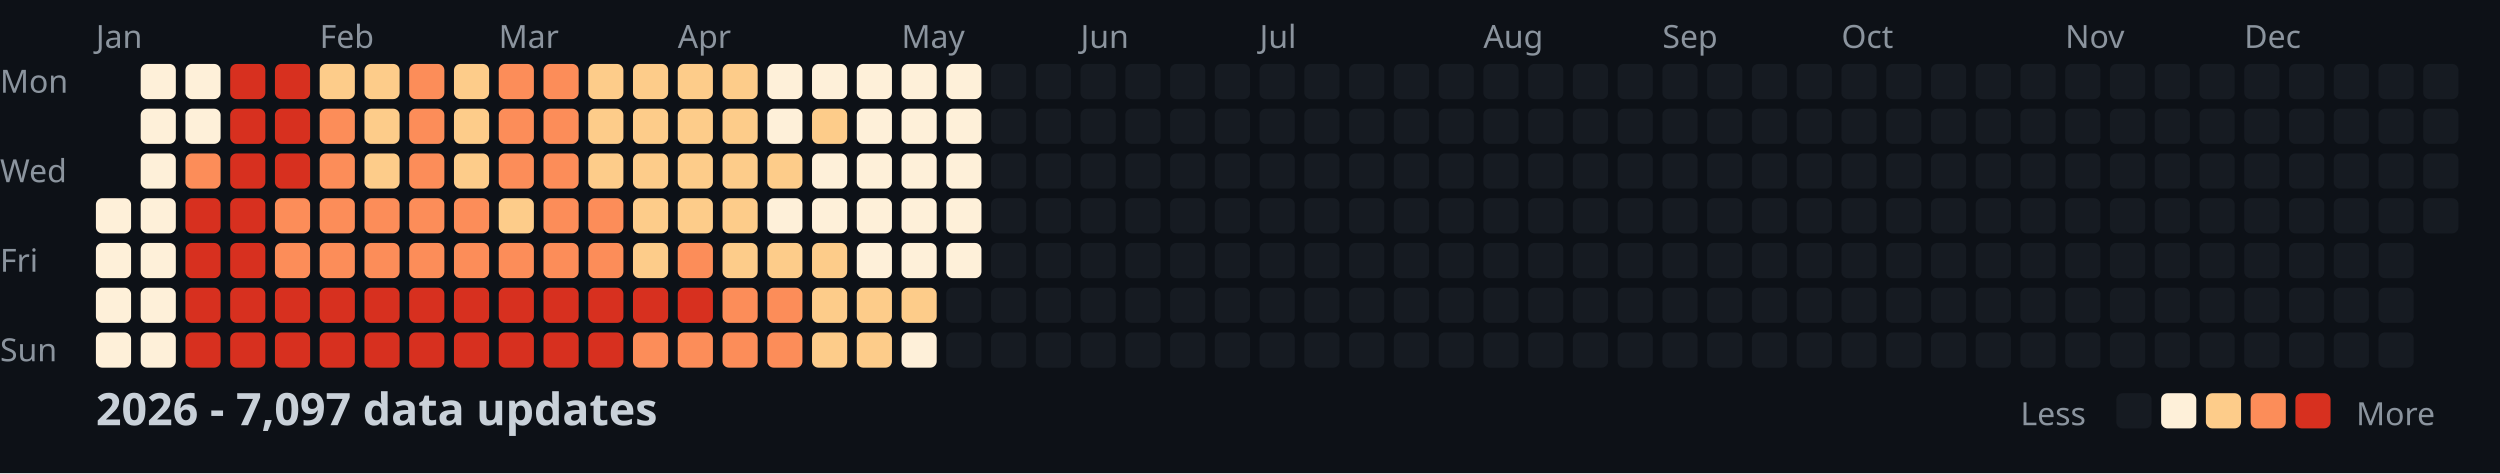
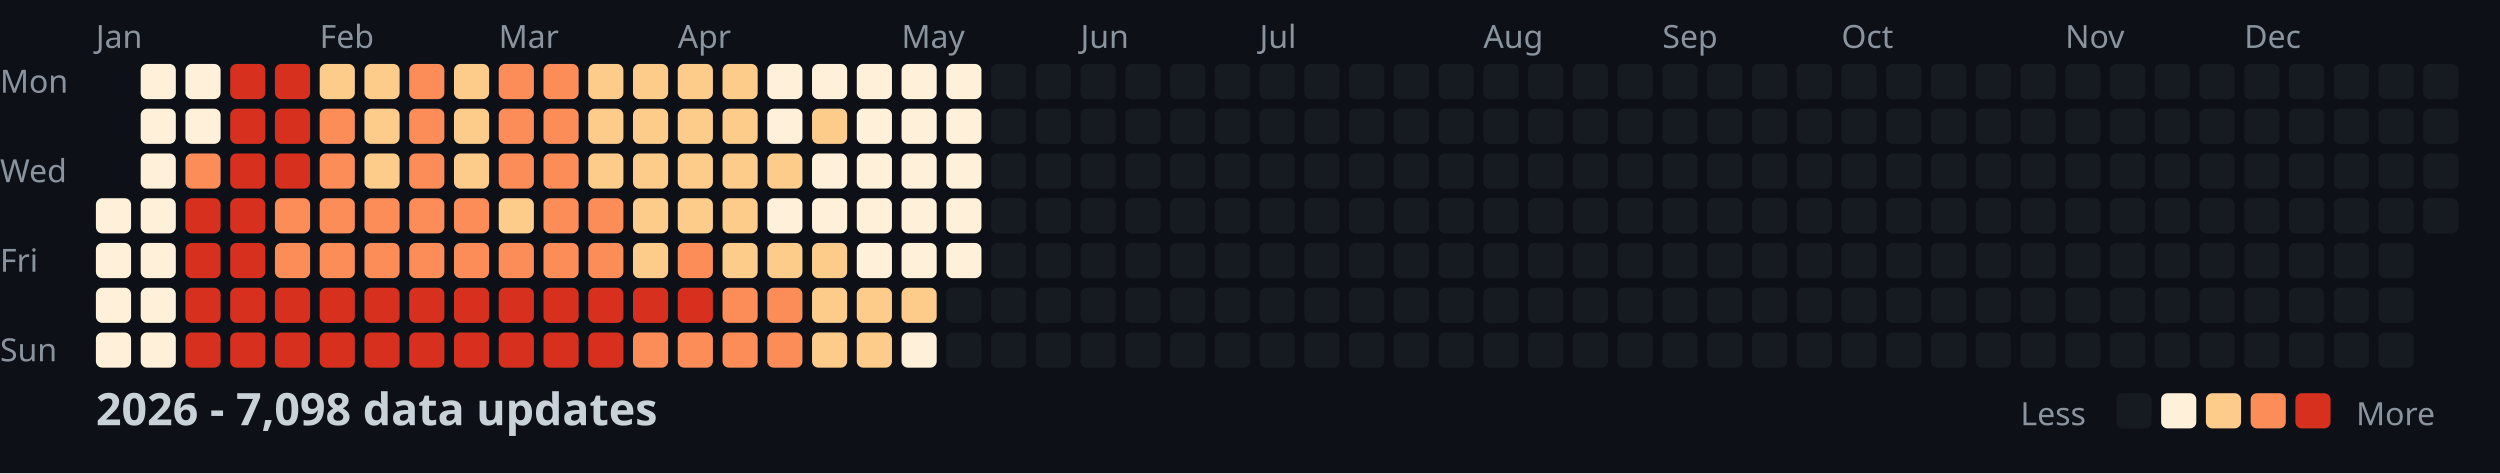
<svg xmlns="http://www.w3.org/2000/svg" width="782" height="148">
  <style>
    .month { font: 10px sans-serif; fill: #8b949e; }
    .day { font: 10px sans-serif; fill: #8b949e; }
    .title { font: bold 14px sans-serif; fill: #c9d1d9; }
    .legend { font: 10px sans-serif; fill: #8b949e; }
  </style>
  <rect width="100%" height="100%" fill="#0d1117" />
  <text x="0" y="29" class="day">Mon</text>
  <text x="0" y="57" class="day">Wed</text>
  <text x="0" y="85" class="day">Fri</text>
  <text x="0" y="113" class="day">Sun</text>
  <text x="30" y="15" class="month">Jan</text>
  <text x="100" y="15" class="month">Feb</text>
  <text x="156" y="15" class="month">Mar</text>
  <text x="212" y="15" class="month">Apr</text>
  <text x="282" y="15" class="month">May</text>
  <text x="338" y="15" class="month">Jun</text>
  <text x="394" y="15" class="month">Jul</text>
  <text x="464" y="15" class="month">Aug</text>
  <text x="520" y="15" class="month">Sep</text>
  <text x="576" y="15" class="month">Oct</text>
  <text x="646" y="15" class="month">Nov</text>
  <text x="702" y="15" class="month">Dec</text>
  <rect x="30" y="62" width="11" height="11" fill="#fef0d9" rx="2" />
  <rect x="30" y="76" width="11" height="11" fill="#fef0d9" rx="2" />
  <rect x="30" y="90" width="11" height="11" fill="#fef0d9" rx="2" />
  <rect x="30" y="104" width="11" height="11" fill="#fef0d9" rx="2" />
  <rect x="44" y="20" width="11" height="11" fill="#fef0d9" rx="2" />
  <rect x="44" y="34" width="11" height="11" fill="#fef0d9" rx="2" />
  <rect x="44" y="48" width="11" height="11" fill="#fef0d9" rx="2" />
  <rect x="44" y="62" width="11" height="11" fill="#fef0d9" rx="2" />
  <rect x="44" y="76" width="11" height="11" fill="#fef0d9" rx="2" />
  <rect x="44" y="90" width="11" height="11" fill="#fef0d9" rx="2" />
  <rect x="44" y="104" width="11" height="11" fill="#fef0d9" rx="2" />
  <rect x="58" y="20" width="11" height="11" fill="#fef0d9" rx="2" />
  <rect x="58" y="34" width="11" height="11" fill="#fef0d9" rx="2" />
  <rect x="58" y="48" width="11" height="11" fill="#fc8d59" rx="2" />
  <rect x="58" y="62" width="11" height="11" fill="#d7301f" rx="2" />
  <rect x="58" y="76" width="11" height="11" fill="#d7301f" rx="2" />
  <rect x="58" y="90" width="11" height="11" fill="#d7301f" rx="2" />
  <rect x="58" y="104" width="11" height="11" fill="#d7301f" rx="2" />
  <rect x="72" y="20" width="11" height="11" fill="#d7301f" rx="2" />
  <rect x="72" y="34" width="11" height="11" fill="#d7301f" rx="2" />
  <rect x="72" y="48" width="11" height="11" fill="#d7301f" rx="2" />
  <rect x="72" y="62" width="11" height="11" fill="#d7301f" rx="2" />
  <rect x="72" y="76" width="11" height="11" fill="#d7301f" rx="2" />
  <rect x="72" y="90" width="11" height="11" fill="#d7301f" rx="2" />
  <rect x="72" y="104" width="11" height="11" fill="#d7301f" rx="2" />
  <rect x="86" y="20" width="11" height="11" fill="#d7301f" rx="2" />
  <rect x="86" y="34" width="11" height="11" fill="#d7301f" rx="2" />
  <rect x="86" y="48" width="11" height="11" fill="#d7301f" rx="2" />
  <rect x="86" y="62" width="11" height="11" fill="#fc8d59" rx="2" />
  <rect x="86" y="76" width="11" height="11" fill="#fc8d59" rx="2" />
  <rect x="86" y="90" width="11" height="11" fill="#d7301f" rx="2" />
  <rect x="86" y="104" width="11" height="11" fill="#d7301f" rx="2" />
  <rect x="100" y="20" width="11" height="11" fill="#fdcc8a" rx="2" />
  <rect x="100" y="34" width="11" height="11" fill="#fc8d59" rx="2" />
  <rect x="100" y="48" width="11" height="11" fill="#fc8d59" rx="2" />
  <rect x="100" y="62" width="11" height="11" fill="#fc8d59" rx="2" />
  <rect x="100" y="76" width="11" height="11" fill="#fc8d59" rx="2" />
  <rect x="100" y="90" width="11" height="11" fill="#d7301f" rx="2" />
  <rect x="100" y="104" width="11" height="11" fill="#d7301f" rx="2" />
  <rect x="114" y="20" width="11" height="11" fill="#fdcc8a" rx="2" />
  <rect x="114" y="34" width="11" height="11" fill="#fdcc8a" rx="2" />
  <rect x="114" y="48" width="11" height="11" fill="#fdcc8a" rx="2" />
  <rect x="114" y="62" width="11" height="11" fill="#fc8d59" rx="2" />
  <rect x="114" y="76" width="11" height="11" fill="#fc8d59" rx="2" />
  <rect x="114" y="90" width="11" height="11" fill="#d7301f" rx="2" />
  <rect x="114" y="104" width="11" height="11" fill="#d7301f" rx="2" />
  <rect x="128" y="20" width="11" height="11" fill="#fc8d59" rx="2" />
  <rect x="128" y="34" width="11" height="11" fill="#fc8d59" rx="2" />
  <rect x="128" y="48" width="11" height="11" fill="#fc8d59" rx="2" />
  <rect x="128" y="62" width="11" height="11" fill="#fc8d59" rx="2" />
  <rect x="128" y="76" width="11" height="11" fill="#fc8d59" rx="2" />
  <rect x="128" y="90" width="11" height="11" fill="#d7301f" rx="2" />
  <rect x="128" y="104" width="11" height="11" fill="#d7301f" rx="2" />
  <rect x="142" y="20" width="11" height="11" fill="#fdcc8a" rx="2" />
  <rect x="142" y="34" width="11" height="11" fill="#fdcc8a" rx="2" />
  <rect x="142" y="48" width="11" height="11" fill="#fdcc8a" rx="2" />
  <rect x="142" y="62" width="11" height="11" fill="#fc8d59" rx="2" />
  <rect x="142" y="76" width="11" height="11" fill="#fc8d59" rx="2" />
  <rect x="142" y="90" width="11" height="11" fill="#d7301f" rx="2" />
  <rect x="142" y="104" width="11" height="11" fill="#d7301f" rx="2" />
  <rect x="156" y="20" width="11" height="11" fill="#fc8d59" rx="2" />
  <rect x="156" y="34" width="11" height="11" fill="#fc8d59" rx="2" />
  <rect x="156" y="48" width="11" height="11" fill="#fc8d59" rx="2" />
  <rect x="156" y="62" width="11" height="11" fill="#fdcc8a" rx="2" />
  <rect x="156" y="76" width="11" height="11" fill="#fc8d59" rx="2" />
  <rect x="156" y="90" width="11" height="11" fill="#d7301f" rx="2" />
  <rect x="156" y="104" width="11" height="11" fill="#d7301f" rx="2" />
  <rect x="170" y="20" width="11" height="11" fill="#fc8d59" rx="2" />
  <rect x="170" y="34" width="11" height="11" fill="#fc8d59" rx="2" />
  <rect x="170" y="48" width="11" height="11" fill="#fc8d59" rx="2" />
  <rect x="170" y="62" width="11" height="11" fill="#fc8d59" rx="2" />
  <rect x="170" y="76" width="11" height="11" fill="#fc8d59" rx="2" />
  <rect x="170" y="90" width="11" height="11" fill="#d7301f" rx="2" />
  <rect x="170" y="104" width="11" height="11" fill="#d7301f" rx="2" />
  <rect x="184" y="20" width="11" height="11" fill="#fdcc8a" rx="2" />
  <rect x="184" y="34" width="11" height="11" fill="#fdcc8a" rx="2" />
  <rect x="184" y="48" width="11" height="11" fill="#fdcc8a" rx="2" />
  <rect x="184" y="62" width="11" height="11" fill="#fc8d59" rx="2" />
  <rect x="184" y="76" width="11" height="11" fill="#fc8d59" rx="2" />
  <rect x="184" y="90" width="11" height="11" fill="#d7301f" rx="2" />
  <rect x="184" y="104" width="11" height="11" fill="#d7301f" rx="2" />
  <rect x="198" y="20" width="11" height="11" fill="#fdcc8a" rx="2" />
  <rect x="198" y="34" width="11" height="11" fill="#fdcc8a" rx="2" />
  <rect x="198" y="48" width="11" height="11" fill="#fdcc8a" rx="2" />
  <rect x="198" y="62" width="11" height="11" fill="#fdcc8a" rx="2" />
  <rect x="198" y="76" width="11" height="11" fill="#fdcc8a" rx="2" />
  <rect x="198" y="90" width="11" height="11" fill="#d7301f" rx="2" />
  <rect x="198" y="104" width="11" height="11" fill="#fc8d59" rx="2" />
  <rect x="212" y="20" width="11" height="11" fill="#fdcc8a" rx="2" />
  <rect x="212" y="34" width="11" height="11" fill="#fdcc8a" rx="2" />
  <rect x="212" y="48" width="11" height="11" fill="#fdcc8a" rx="2" />
  <rect x="212" y="62" width="11" height="11" fill="#fdcc8a" rx="2" />
  <rect x="212" y="76" width="11" height="11" fill="#fc8d59" rx="2" />
  <rect x="212" y="90" width="11" height="11" fill="#d7301f" rx="2" />
  <rect x="212" y="104" width="11" height="11" fill="#fc8d59" rx="2" />
  <rect x="226" y="20" width="11" height="11" fill="#fdcc8a" rx="2" />
  <rect x="226" y="34" width="11" height="11" fill="#fdcc8a" rx="2" />
  <rect x="226" y="48" width="11" height="11" fill="#fdcc8a" rx="2" />
  <rect x="226" y="62" width="11" height="11" fill="#fdcc8a" rx="2" />
  <rect x="226" y="76" width="11" height="11" fill="#fdcc8a" rx="2" />
  <rect x="226" y="90" width="11" height="11" fill="#fc8d59" rx="2" />
  <rect x="226" y="104" width="11" height="11" fill="#fc8d59" rx="2" />
  <rect x="240" y="20" width="11" height="11" fill="#fef0d9" rx="2" />
  <rect x="240" y="34" width="11" height="11" fill="#fef0d9" rx="2" />
  <rect x="240" y="48" width="11" height="11" fill="#fdcc8a" rx="2" />
  <rect x="240" y="62" width="11" height="11" fill="#fef0d9" rx="2" />
  <rect x="240" y="76" width="11" height="11" fill="#fdcc8a" rx="2" />
  <rect x="240" y="90" width="11" height="11" fill="#fc8d59" rx="2" />
  <rect x="240" y="104" width="11" height="11" fill="#fc8d59" rx="2" />
  <rect x="254" y="20" width="11" height="11" fill="#fef0d9" rx="2" />
  <rect x="254" y="34" width="11" height="11" fill="#fdcc8a" rx="2" />
  <rect x="254" y="48" width="11" height="11" fill="#fef0d9" rx="2" />
  <rect x="254" y="62" width="11" height="11" fill="#fef0d9" rx="2" />
  <rect x="254" y="76" width="11" height="11" fill="#fdcc8a" rx="2" />
  <rect x="254" y="90" width="11" height="11" fill="#fdcc8a" rx="2" />
  <rect x="254" y="104" width="11" height="11" fill="#fdcc8a" rx="2" />
  <rect x="268" y="20" width="11" height="11" fill="#fef0d9" rx="2" />
  <rect x="268" y="34" width="11" height="11" fill="#fef0d9" rx="2" />
  <rect x="268" y="48" width="11" height="11" fill="#fef0d9" rx="2" />
  <rect x="268" y="62" width="11" height="11" fill="#fef0d9" rx="2" />
  <rect x="268" y="76" width="11" height="11" fill="#fef0d9" rx="2" />
  <rect x="268" y="90" width="11" height="11" fill="#fdcc8a" rx="2" />
  <rect x="268" y="104" width="11" height="11" fill="#fdcc8a" rx="2" />
  <rect x="282" y="20" width="11" height="11" fill="#fef0d9" rx="2" />
  <rect x="282" y="34" width="11" height="11" fill="#fef0d9" rx="2" />
  <rect x="282" y="48" width="11" height="11" fill="#fef0d9" rx="2" />
  <rect x="282" y="62" width="11" height="11" fill="#fef0d9" rx="2" />
  <rect x="282" y="76" width="11" height="11" fill="#fef0d9" rx="2" />
  <rect x="282" y="90" width="11" height="11" fill="#fdcc8a" rx="2" />
  <rect x="282" y="104" width="11" height="11" fill="#fef0d9" rx="2" />
  <rect x="296" y="20" width="11" height="11" fill="#fef0d9" rx="2" />
  <rect x="296" y="34" width="11" height="11" fill="#fef0d9" rx="2" />
  <rect x="296" y="48" width="11" height="11" fill="#fef0d9" rx="2" />
  <rect x="296" y="62" width="11" height="11" fill="#fef0d9" rx="2" />
  <rect x="296" y="76" width="11" height="11" fill="#fef0d9" rx="2" />
  <rect x="296" y="90" width="11" height="11" fill="#161b22" rx="2" />
  <rect x="296" y="104" width="11" height="11" fill="#161b22" rx="2" />
  <rect x="310" y="20" width="11" height="11" fill="#161b22" rx="2" />
  <rect x="310" y="34" width="11" height="11" fill="#161b22" rx="2" />
  <rect x="310" y="48" width="11" height="11" fill="#161b22" rx="2" />
  <rect x="310" y="62" width="11" height="11" fill="#161b22" rx="2" />
  <rect x="310" y="76" width="11" height="11" fill="#161b22" rx="2" />
  <rect x="310" y="90" width="11" height="11" fill="#161b22" rx="2" />
  <rect x="310" y="104" width="11" height="11" fill="#161b22" rx="2" />
  <rect x="324" y="20" width="11" height="11" fill="#161b22" rx="2" />
  <rect x="324" y="34" width="11" height="11" fill="#161b22" rx="2" />
  <rect x="324" y="48" width="11" height="11" fill="#161b22" rx="2" />
  <rect x="324" y="62" width="11" height="11" fill="#161b22" rx="2" />
  <rect x="324" y="76" width="11" height="11" fill="#161b22" rx="2" />
  <rect x="324" y="90" width="11" height="11" fill="#161b22" rx="2" />
  <rect x="324" y="104" width="11" height="11" fill="#161b22" rx="2" />
  <rect x="338" y="20" width="11" height="11" fill="#161b22" rx="2" />
  <rect x="338" y="34" width="11" height="11" fill="#161b22" rx="2" />
  <rect x="338" y="48" width="11" height="11" fill="#161b22" rx="2" />
  <rect x="338" y="62" width="11" height="11" fill="#161b22" rx="2" />
  <rect x="338" y="76" width="11" height="11" fill="#161b22" rx="2" />
  <rect x="338" y="90" width="11" height="11" fill="#161b22" rx="2" />
  <rect x="338" y="104" width="11" height="11" fill="#161b22" rx="2" />
  <rect x="352" y="20" width="11" height="11" fill="#161b22" rx="2" />
  <rect x="352" y="34" width="11" height="11" fill="#161b22" rx="2" />
  <rect x="352" y="48" width="11" height="11" fill="#161b22" rx="2" />
  <rect x="352" y="62" width="11" height="11" fill="#161b22" rx="2" />
  <rect x="352" y="76" width="11" height="11" fill="#161b22" rx="2" />
  <rect x="352" y="90" width="11" height="11" fill="#161b22" rx="2" />
  <rect x="352" y="104" width="11" height="11" fill="#161b22" rx="2" />
  <rect x="366" y="20" width="11" height="11" fill="#161b22" rx="2" />
  <rect x="366" y="34" width="11" height="11" fill="#161b22" rx="2" />
  <rect x="366" y="48" width="11" height="11" fill="#161b22" rx="2" />
  <rect x="366" y="62" width="11" height="11" fill="#161b22" rx="2" />
  <rect x="366" y="76" width="11" height="11" fill="#161b22" rx="2" />
  <rect x="366" y="90" width="11" height="11" fill="#161b22" rx="2" />
  <rect x="366" y="104" width="11" height="11" fill="#161b22" rx="2" />
  <rect x="380" y="20" width="11" height="11" fill="#161b22" rx="2" />
  <rect x="380" y="34" width="11" height="11" fill="#161b22" rx="2" />
  <rect x="380" y="48" width="11" height="11" fill="#161b22" rx="2" />
  <rect x="380" y="62" width="11" height="11" fill="#161b22" rx="2" />
  <rect x="380" y="76" width="11" height="11" fill="#161b22" rx="2" />
  <rect x="380" y="90" width="11" height="11" fill="#161b22" rx="2" />
  <rect x="380" y="104" width="11" height="11" fill="#161b22" rx="2" />
  <rect x="394" y="20" width="11" height="11" fill="#161b22" rx="2" />
  <rect x="394" y="34" width="11" height="11" fill="#161b22" rx="2" />
  <rect x="394" y="48" width="11" height="11" fill="#161b22" rx="2" />
  <rect x="394" y="62" width="11" height="11" fill="#161b22" rx="2" />
  <rect x="394" y="76" width="11" height="11" fill="#161b22" rx="2" />
  <rect x="394" y="90" width="11" height="11" fill="#161b22" rx="2" />
  <rect x="394" y="104" width="11" height="11" fill="#161b22" rx="2" />
  <rect x="408" y="20" width="11" height="11" fill="#161b22" rx="2" />
  <rect x="408" y="34" width="11" height="11" fill="#161b22" rx="2" />
  <rect x="408" y="48" width="11" height="11" fill="#161b22" rx="2" />
  <rect x="408" y="62" width="11" height="11" fill="#161b22" rx="2" />
  <rect x="408" y="76" width="11" height="11" fill="#161b22" rx="2" />
  <rect x="408" y="90" width="11" height="11" fill="#161b22" rx="2" />
  <rect x="408" y="104" width="11" height="11" fill="#161b22" rx="2" />
  <rect x="422" y="20" width="11" height="11" fill="#161b22" rx="2" />
  <rect x="422" y="34" width="11" height="11" fill="#161b22" rx="2" />
  <rect x="422" y="48" width="11" height="11" fill="#161b22" rx="2" />
  <rect x="422" y="62" width="11" height="11" fill="#161b22" rx="2" />
  <rect x="422" y="76" width="11" height="11" fill="#161b22" rx="2" />
  <rect x="422" y="90" width="11" height="11" fill="#161b22" rx="2" />
  <rect x="422" y="104" width="11" height="11" fill="#161b22" rx="2" />
  <rect x="436" y="20" width="11" height="11" fill="#161b22" rx="2" />
  <rect x="436" y="34" width="11" height="11" fill="#161b22" rx="2" />
  <rect x="436" y="48" width="11" height="11" fill="#161b22" rx="2" />
  <rect x="436" y="62" width="11" height="11" fill="#161b22" rx="2" />
  <rect x="436" y="76" width="11" height="11" fill="#161b22" rx="2" />
  <rect x="436" y="90" width="11" height="11" fill="#161b22" rx="2" />
  <rect x="436" y="104" width="11" height="11" fill="#161b22" rx="2" />
  <rect x="450" y="20" width="11" height="11" fill="#161b22" rx="2" />
  <rect x="450" y="34" width="11" height="11" fill="#161b22" rx="2" />
  <rect x="450" y="48" width="11" height="11" fill="#161b22" rx="2" />
  <rect x="450" y="62" width="11" height="11" fill="#161b22" rx="2" />
  <rect x="450" y="76" width="11" height="11" fill="#161b22" rx="2" />
  <rect x="450" y="90" width="11" height="11" fill="#161b22" rx="2" />
  <rect x="450" y="104" width="11" height="11" fill="#161b22" rx="2" />
  <rect x="464" y="20" width="11" height="11" fill="#161b22" rx="2" />
  <rect x="464" y="34" width="11" height="11" fill="#161b22" rx="2" />
  <rect x="464" y="48" width="11" height="11" fill="#161b22" rx="2" />
  <rect x="464" y="62" width="11" height="11" fill="#161b22" rx="2" />
  <rect x="464" y="76" width="11" height="11" fill="#161b22" rx="2" />
  <rect x="464" y="90" width="11" height="11" fill="#161b22" rx="2" />
  <rect x="464" y="104" width="11" height="11" fill="#161b22" rx="2" />
  <rect x="478" y="20" width="11" height="11" fill="#161b22" rx="2" />
  <rect x="478" y="34" width="11" height="11" fill="#161b22" rx="2" />
  <rect x="478" y="48" width="11" height="11" fill="#161b22" rx="2" />
  <rect x="478" y="62" width="11" height="11" fill="#161b22" rx="2" />
  <rect x="478" y="76" width="11" height="11" fill="#161b22" rx="2" />
  <rect x="478" y="90" width="11" height="11" fill="#161b22" rx="2" />
  <rect x="478" y="104" width="11" height="11" fill="#161b22" rx="2" />
  <rect x="492" y="20" width="11" height="11" fill="#161b22" rx="2" />
  <rect x="492" y="34" width="11" height="11" fill="#161b22" rx="2" />
  <rect x="492" y="48" width="11" height="11" fill="#161b22" rx="2" />
  <rect x="492" y="62" width="11" height="11" fill="#161b22" rx="2" />
  <rect x="492" y="76" width="11" height="11" fill="#161b22" rx="2" />
  <rect x="492" y="90" width="11" height="11" fill="#161b22" rx="2" />
  <rect x="492" y="104" width="11" height="11" fill="#161b22" rx="2" />
  <rect x="506" y="20" width="11" height="11" fill="#161b22" rx="2" />
  <rect x="506" y="34" width="11" height="11" fill="#161b22" rx="2" />
  <rect x="506" y="48" width="11" height="11" fill="#161b22" rx="2" />
  <rect x="506" y="62" width="11" height="11" fill="#161b22" rx="2" />
  <rect x="506" y="76" width="11" height="11" fill="#161b22" rx="2" />
  <rect x="506" y="90" width="11" height="11" fill="#161b22" rx="2" />
  <rect x="506" y="104" width="11" height="11" fill="#161b22" rx="2" />
  <rect x="520" y="20" width="11" height="11" fill="#161b22" rx="2" />
  <rect x="520" y="34" width="11" height="11" fill="#161b22" rx="2" />
  <rect x="520" y="48" width="11" height="11" fill="#161b22" rx="2" />
  <rect x="520" y="62" width="11" height="11" fill="#161b22" rx="2" />
  <rect x="520" y="76" width="11" height="11" fill="#161b22" rx="2" />
  <rect x="520" y="90" width="11" height="11" fill="#161b22" rx="2" />
  <rect x="520" y="104" width="11" height="11" fill="#161b22" rx="2" />
  <rect x="534" y="20" width="11" height="11" fill="#161b22" rx="2" />
  <rect x="534" y="34" width="11" height="11" fill="#161b22" rx="2" />
  <rect x="534" y="48" width="11" height="11" fill="#161b22" rx="2" />
  <rect x="534" y="62" width="11" height="11" fill="#161b22" rx="2" />
  <rect x="534" y="76" width="11" height="11" fill="#161b22" rx="2" />
  <rect x="534" y="90" width="11" height="11" fill="#161b22" rx="2" />
  <rect x="534" y="104" width="11" height="11" fill="#161b22" rx="2" />
  <rect x="548" y="20" width="11" height="11" fill="#161b22" rx="2" />
  <rect x="548" y="34" width="11" height="11" fill="#161b22" rx="2" />
  <rect x="548" y="48" width="11" height="11" fill="#161b22" rx="2" />
  <rect x="548" y="62" width="11" height="11" fill="#161b22" rx="2" />
  <rect x="548" y="76" width="11" height="11" fill="#161b22" rx="2" />
  <rect x="548" y="90" width="11" height="11" fill="#161b22" rx="2" />
  <rect x="548" y="104" width="11" height="11" fill="#161b22" rx="2" />
  <rect x="562" y="20" width="11" height="11" fill="#161b22" rx="2" />
  <rect x="562" y="34" width="11" height="11" fill="#161b22" rx="2" />
  <rect x="562" y="48" width="11" height="11" fill="#161b22" rx="2" />
  <rect x="562" y="62" width="11" height="11" fill="#161b22" rx="2" />
  <rect x="562" y="76" width="11" height="11" fill="#161b22" rx="2" />
  <rect x="562" y="90" width="11" height="11" fill="#161b22" rx="2" />
  <rect x="562" y="104" width="11" height="11" fill="#161b22" rx="2" />
  <rect x="576" y="20" width="11" height="11" fill="#161b22" rx="2" />
  <rect x="576" y="34" width="11" height="11" fill="#161b22" rx="2" />
  <rect x="576" y="48" width="11" height="11" fill="#161b22" rx="2" />
  <rect x="576" y="62" width="11" height="11" fill="#161b22" rx="2" />
  <rect x="576" y="76" width="11" height="11" fill="#161b22" rx="2" />
  <rect x="576" y="90" width="11" height="11" fill="#161b22" rx="2" />
  <rect x="576" y="104" width="11" height="11" fill="#161b22" rx="2" />
  <rect x="590" y="20" width="11" height="11" fill="#161b22" rx="2" />
  <rect x="590" y="34" width="11" height="11" fill="#161b22" rx="2" />
  <rect x="590" y="48" width="11" height="11" fill="#161b22" rx="2" />
  <rect x="590" y="62" width="11" height="11" fill="#161b22" rx="2" />
  <rect x="590" y="76" width="11" height="11" fill="#161b22" rx="2" />
  <rect x="590" y="90" width="11" height="11" fill="#161b22" rx="2" />
  <rect x="590" y="104" width="11" height="11" fill="#161b22" rx="2" />
  <rect x="604" y="20" width="11" height="11" fill="#161b22" rx="2" />
  <rect x="604" y="34" width="11" height="11" fill="#161b22" rx="2" />
  <rect x="604" y="48" width="11" height="11" fill="#161b22" rx="2" />
  <rect x="604" y="62" width="11" height="11" fill="#161b22" rx="2" />
  <rect x="604" y="76" width="11" height="11" fill="#161b22" rx="2" />
  <rect x="604" y="90" width="11" height="11" fill="#161b22" rx="2" />
  <rect x="604" y="104" width="11" height="11" fill="#161b22" rx="2" />
  <rect x="618" y="20" width="11" height="11" fill="#161b22" rx="2" />
  <rect x="618" y="34" width="11" height="11" fill="#161b22" rx="2" />
  <rect x="618" y="48" width="11" height="11" fill="#161b22" rx="2" />
  <rect x="618" y="62" width="11" height="11" fill="#161b22" rx="2" />
  <rect x="618" y="76" width="11" height="11" fill="#161b22" rx="2" />
  <rect x="618" y="90" width="11" height="11" fill="#161b22" rx="2" />
  <rect x="618" y="104" width="11" height="11" fill="#161b22" rx="2" />
  <rect x="632" y="20" width="11" height="11" fill="#161b22" rx="2" />
  <rect x="632" y="34" width="11" height="11" fill="#161b22" rx="2" />
  <rect x="632" y="48" width="11" height="11" fill="#161b22" rx="2" />
  <rect x="632" y="62" width="11" height="11" fill="#161b22" rx="2" />
  <rect x="632" y="76" width="11" height="11" fill="#161b22" rx="2" />
  <rect x="632" y="90" width="11" height="11" fill="#161b22" rx="2" />
  <rect x="632" y="104" width="11" height="11" fill="#161b22" rx="2" />
  <rect x="646" y="20" width="11" height="11" fill="#161b22" rx="2" />
  <rect x="646" y="34" width="11" height="11" fill="#161b22" rx="2" />
  <rect x="646" y="48" width="11" height="11" fill="#161b22" rx="2" />
  <rect x="646" y="62" width="11" height="11" fill="#161b22" rx="2" />
  <rect x="646" y="76" width="11" height="11" fill="#161b22" rx="2" />
  <rect x="646" y="90" width="11" height="11" fill="#161b22" rx="2" />
  <rect x="646" y="104" width="11" height="11" fill="#161b22" rx="2" />
  <rect x="660" y="20" width="11" height="11" fill="#161b22" rx="2" />
  <rect x="660" y="34" width="11" height="11" fill="#161b22" rx="2" />
  <rect x="660" y="48" width="11" height="11" fill="#161b22" rx="2" />
  <rect x="660" y="62" width="11" height="11" fill="#161b22" rx="2" />
  <rect x="660" y="76" width="11" height="11" fill="#161b22" rx="2" />
  <rect x="660" y="90" width="11" height="11" fill="#161b22" rx="2" />
  <rect x="660" y="104" width="11" height="11" fill="#161b22" rx="2" />
  <rect x="674" y="20" width="11" height="11" fill="#161b22" rx="2" />
  <rect x="674" y="34" width="11" height="11" fill="#161b22" rx="2" />
  <rect x="674" y="48" width="11" height="11" fill="#161b22" rx="2" />
  <rect x="674" y="62" width="11" height="11" fill="#161b22" rx="2" />
  <rect x="674" y="76" width="11" height="11" fill="#161b22" rx="2" />
  <rect x="674" y="90" width="11" height="11" fill="#161b22" rx="2" />
  <rect x="674" y="104" width="11" height="11" fill="#161b22" rx="2" />
  <rect x="688" y="20" width="11" height="11" fill="#161b22" rx="2" />
  <rect x="688" y="34" width="11" height="11" fill="#161b22" rx="2" />
  <rect x="688" y="48" width="11" height="11" fill="#161b22" rx="2" />
  <rect x="688" y="62" width="11" height="11" fill="#161b22" rx="2" />
  <rect x="688" y="76" width="11" height="11" fill="#161b22" rx="2" />
  <rect x="688" y="90" width="11" height="11" fill="#161b22" rx="2" />
  <rect x="688" y="104" width="11" height="11" fill="#161b22" rx="2" />
  <rect x="702" y="20" width="11" height="11" fill="#161b22" rx="2" />
  <rect x="702" y="34" width="11" height="11" fill="#161b22" rx="2" />
  <rect x="702" y="48" width="11" height="11" fill="#161b22" rx="2" />
  <rect x="702" y="62" width="11" height="11" fill="#161b22" rx="2" />
  <rect x="702" y="76" width="11" height="11" fill="#161b22" rx="2" />
  <rect x="702" y="90" width="11" height="11" fill="#161b22" rx="2" />
  <rect x="702" y="104" width="11" height="11" fill="#161b22" rx="2" />
  <rect x="716" y="20" width="11" height="11" fill="#161b22" rx="2" />
  <rect x="716" y="34" width="11" height="11" fill="#161b22" rx="2" />
  <rect x="716" y="48" width="11" height="11" fill="#161b22" rx="2" />
  <rect x="716" y="62" width="11" height="11" fill="#161b22" rx="2" />
  <rect x="716" y="76" width="11" height="11" fill="#161b22" rx="2" />
  <rect x="716" y="90" width="11" height="11" fill="#161b22" rx="2" />
  <rect x="716" y="104" width="11" height="11" fill="#161b22" rx="2" />
  <rect x="730" y="20" width="11" height="11" fill="#161b22" rx="2" />
  <rect x="730" y="34" width="11" height="11" fill="#161b22" rx="2" />
  <rect x="730" y="48" width="11" height="11" fill="#161b22" rx="2" />
  <rect x="730" y="62" width="11" height="11" fill="#161b22" rx="2" />
  <rect x="730" y="76" width="11" height="11" fill="#161b22" rx="2" />
  <rect x="730" y="90" width="11" height="11" fill="#161b22" rx="2" />
  <rect x="730" y="104" width="11" height="11" fill="#161b22" rx="2" />
  <rect x="744" y="20" width="11" height="11" fill="#161b22" rx="2" />
  <rect x="744" y="34" width="11" height="11" fill="#161b22" rx="2" />
  <rect x="744" y="48" width="11" height="11" fill="#161b22" rx="2" />
  <rect x="744" y="62" width="11" height="11" fill="#161b22" rx="2" />
  <rect x="744" y="76" width="11" height="11" fill="#161b22" rx="2" />
  <rect x="744" y="90" width="11" height="11" fill="#161b22" rx="2" />
  <rect x="744" y="104" width="11" height="11" fill="#161b22" rx="2" />
  <rect x="758" y="20" width="11" height="11" fill="#161b22" rx="2" />
  <rect x="758" y="34" width="11" height="11" fill="#161b22" rx="2" />
  <rect x="758" y="48" width="11" height="11" fill="#161b22" rx="2" />
  <rect x="758" y="62" width="11" height="11" fill="#161b22" rx="2" />
-   <text x="30" y="133" class="title">2026 - 7,097 data updates</text>
+   <text x="30" y="133" class="title">2026 - 7,098 data updates</text>
  <text x="632" y="133" class="legend">Less</text>
  <rect x="662" y="123" width="11" height="11" fill="#161b22" rx="2" />
  <rect x="676" y="123" width="11" height="11" fill="#fef0d9" rx="2" />
  <rect x="690" y="123" width="11" height="11" fill="#fdcc8a" rx="2" />
  <rect x="704" y="123" width="11" height="11" fill="#fc8d59" rx="2" />
  <rect x="718" y="123" width="11" height="11" fill="#d7301f" rx="2" />
  <text x="737" y="133" class="legend">More</text>
</svg>
